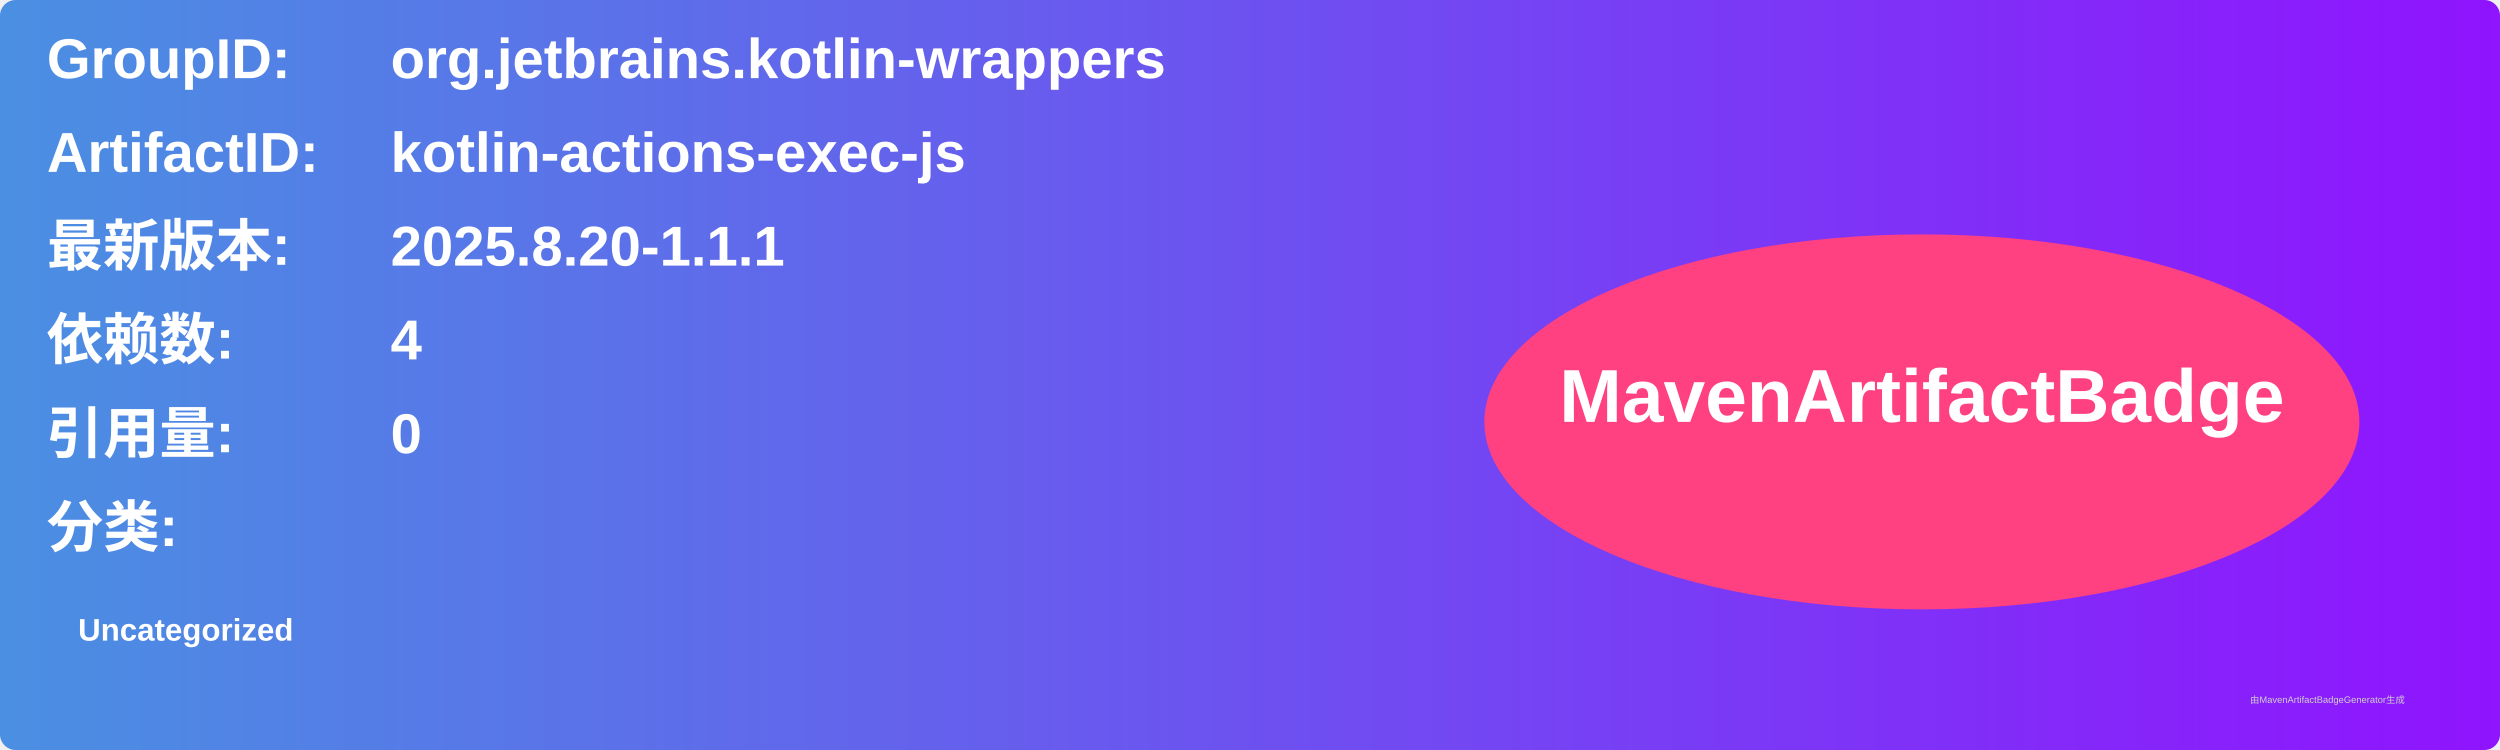
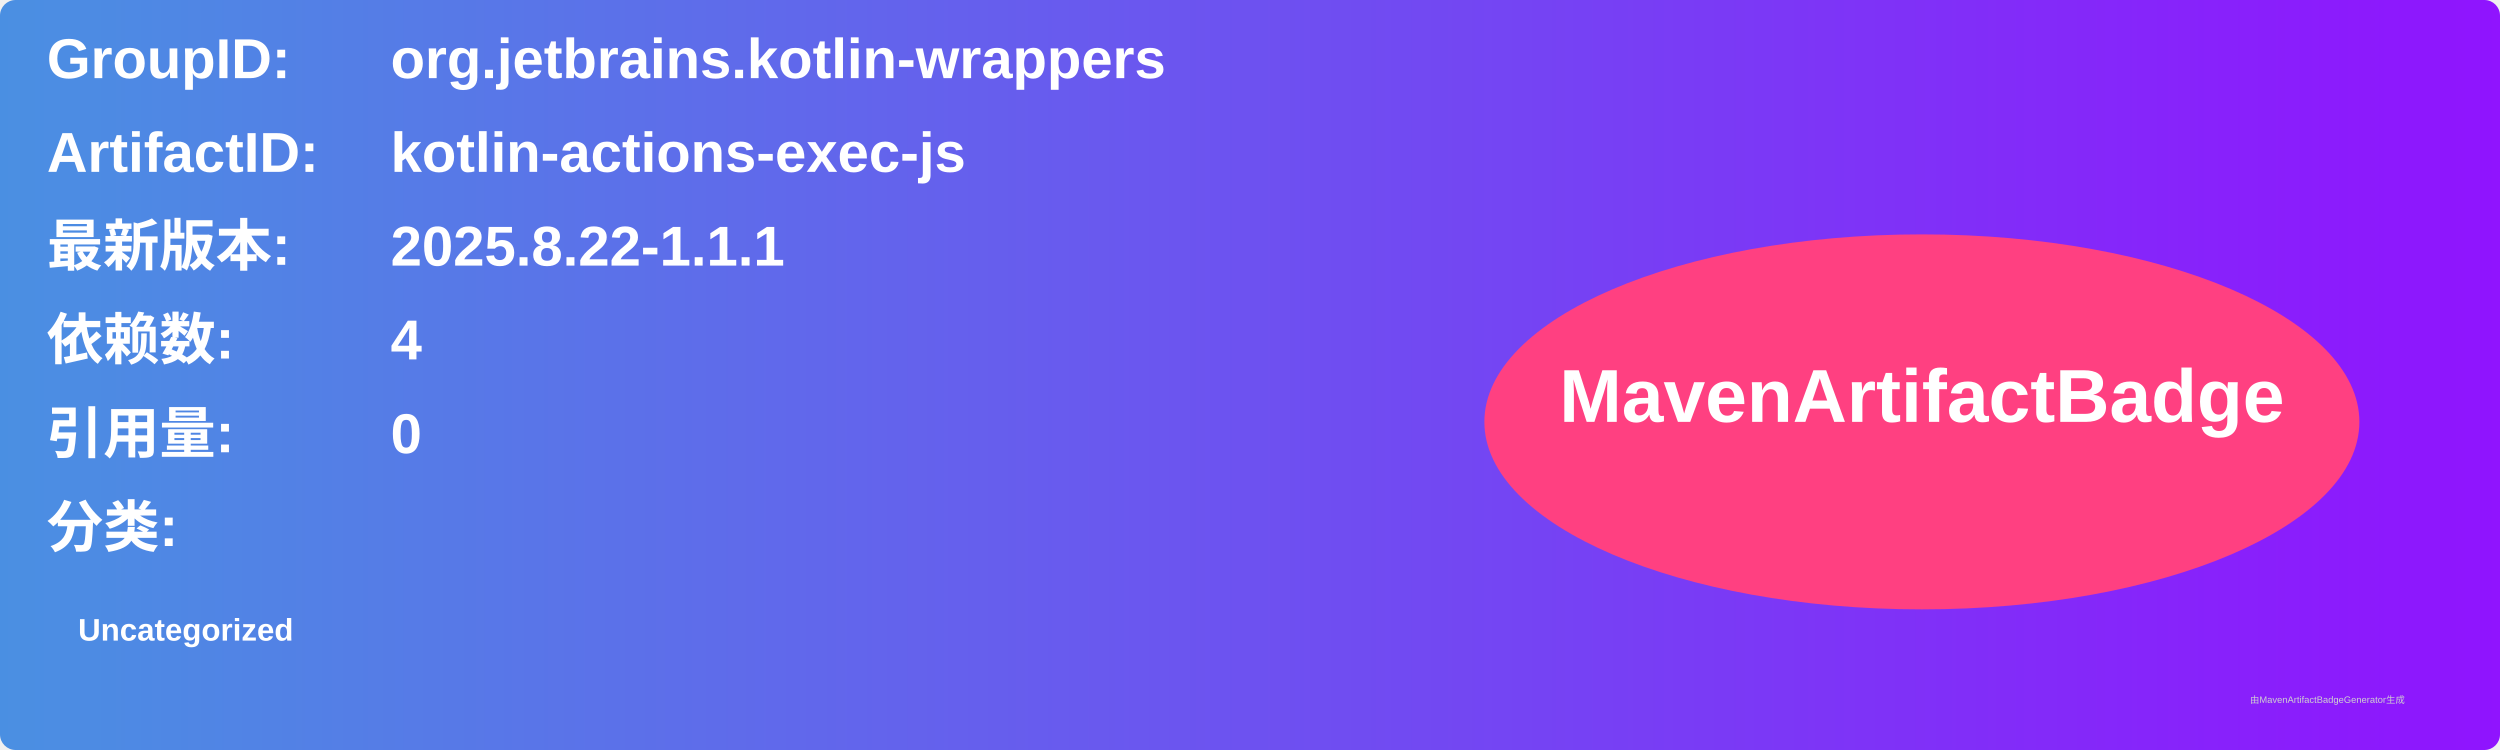
<svg xmlns="http://www.w3.org/2000/svg" width="800" height="240" viewBox="0 0 800 240">
  <linearGradient id="grad" x1="0%" y1="0%" x2="100%" y2="0%">
    <stop offset="0%" stop-color="#4a90e2" />
    <stop offset="100%" stop-color="#9013fe" />
  </linearGradient>
  <rect width="100%" height="100%" rx="5" ry="5" fill="url(#grad)" />
  <g transform="translate(15, 15)">
    <text x="0" y="10" font-family="Arial" font-size="18" fill="white" font-weight="bold" width="260">GroupID:</text>
    <text x="110" y="10" font-family="Arial" font-size="18" fill="white" font-weight="bold" width="460">org.jetbrains.kotlin-wrappers</text>
    <text x="0" y="40" font-family="Arial" font-size="18" fill="white" font-weight="bold" width="260">ArtifactID:</text>
    <text x="110" y="40" font-family="Arial" font-size="18" fill="white" font-weight="bold" width="460">kotlin-actions-exec-js</text>
    <text x="0" y="70" font-family="Arial" font-size="18" fill="white" font-weight="bold">最新版本:</text>
    <text x="110" y="70" font-family="Arial" font-size="18" fill="white" font-weight="bold">
-       <tspan font-weight="bold">2025.8.20-1.1.1</tspan>
+       <tspan font-weight="bold">2025.8.22-1.1.1</tspan>
    </text>
    <text x="0" y="100" font-family="Arial" font-size="18" fill="white" font-weight="bold">依赖数: </text>
    <text x="110" y="100" font-family="Arial" font-size="18" fill="white">
      <tspan font-weight="bold">4</tspan>
    </text>
    <text x="0" y="130" font-family="Arial" font-size="18" fill="white" font-weight="bold">引用量: </text>
    <text x="110" y="130" font-family="Arial" font-size="18" fill="white">
      <tspan font-weight="bold">0</tspan>
    </text>
    <text x="0" y="160" font-family="Arial" font-size="18" fill="white" font-weight="bold">分类:</text>
    <text x="10" y="190" font-family="Arial" font-size="10" fill="white">
      <tspan font-weight="bold">Uncategorized</tspan>
    </text>
    <ellipse cx="600" cy="120" rx="140" ry="60" fill="#ff4081" />
    <text x="600" y="120" text-anchor="middle" font-family="Arial" font-size="24" fill="white" font-weight="bold">MavenArtifactBadge</text>
  </g>
  <text x="720" y="225" font-family="Arial" font-size="3" fill="#d0d0d0">由MavenArtifactBadgeGenerator生成</text>
</svg>
